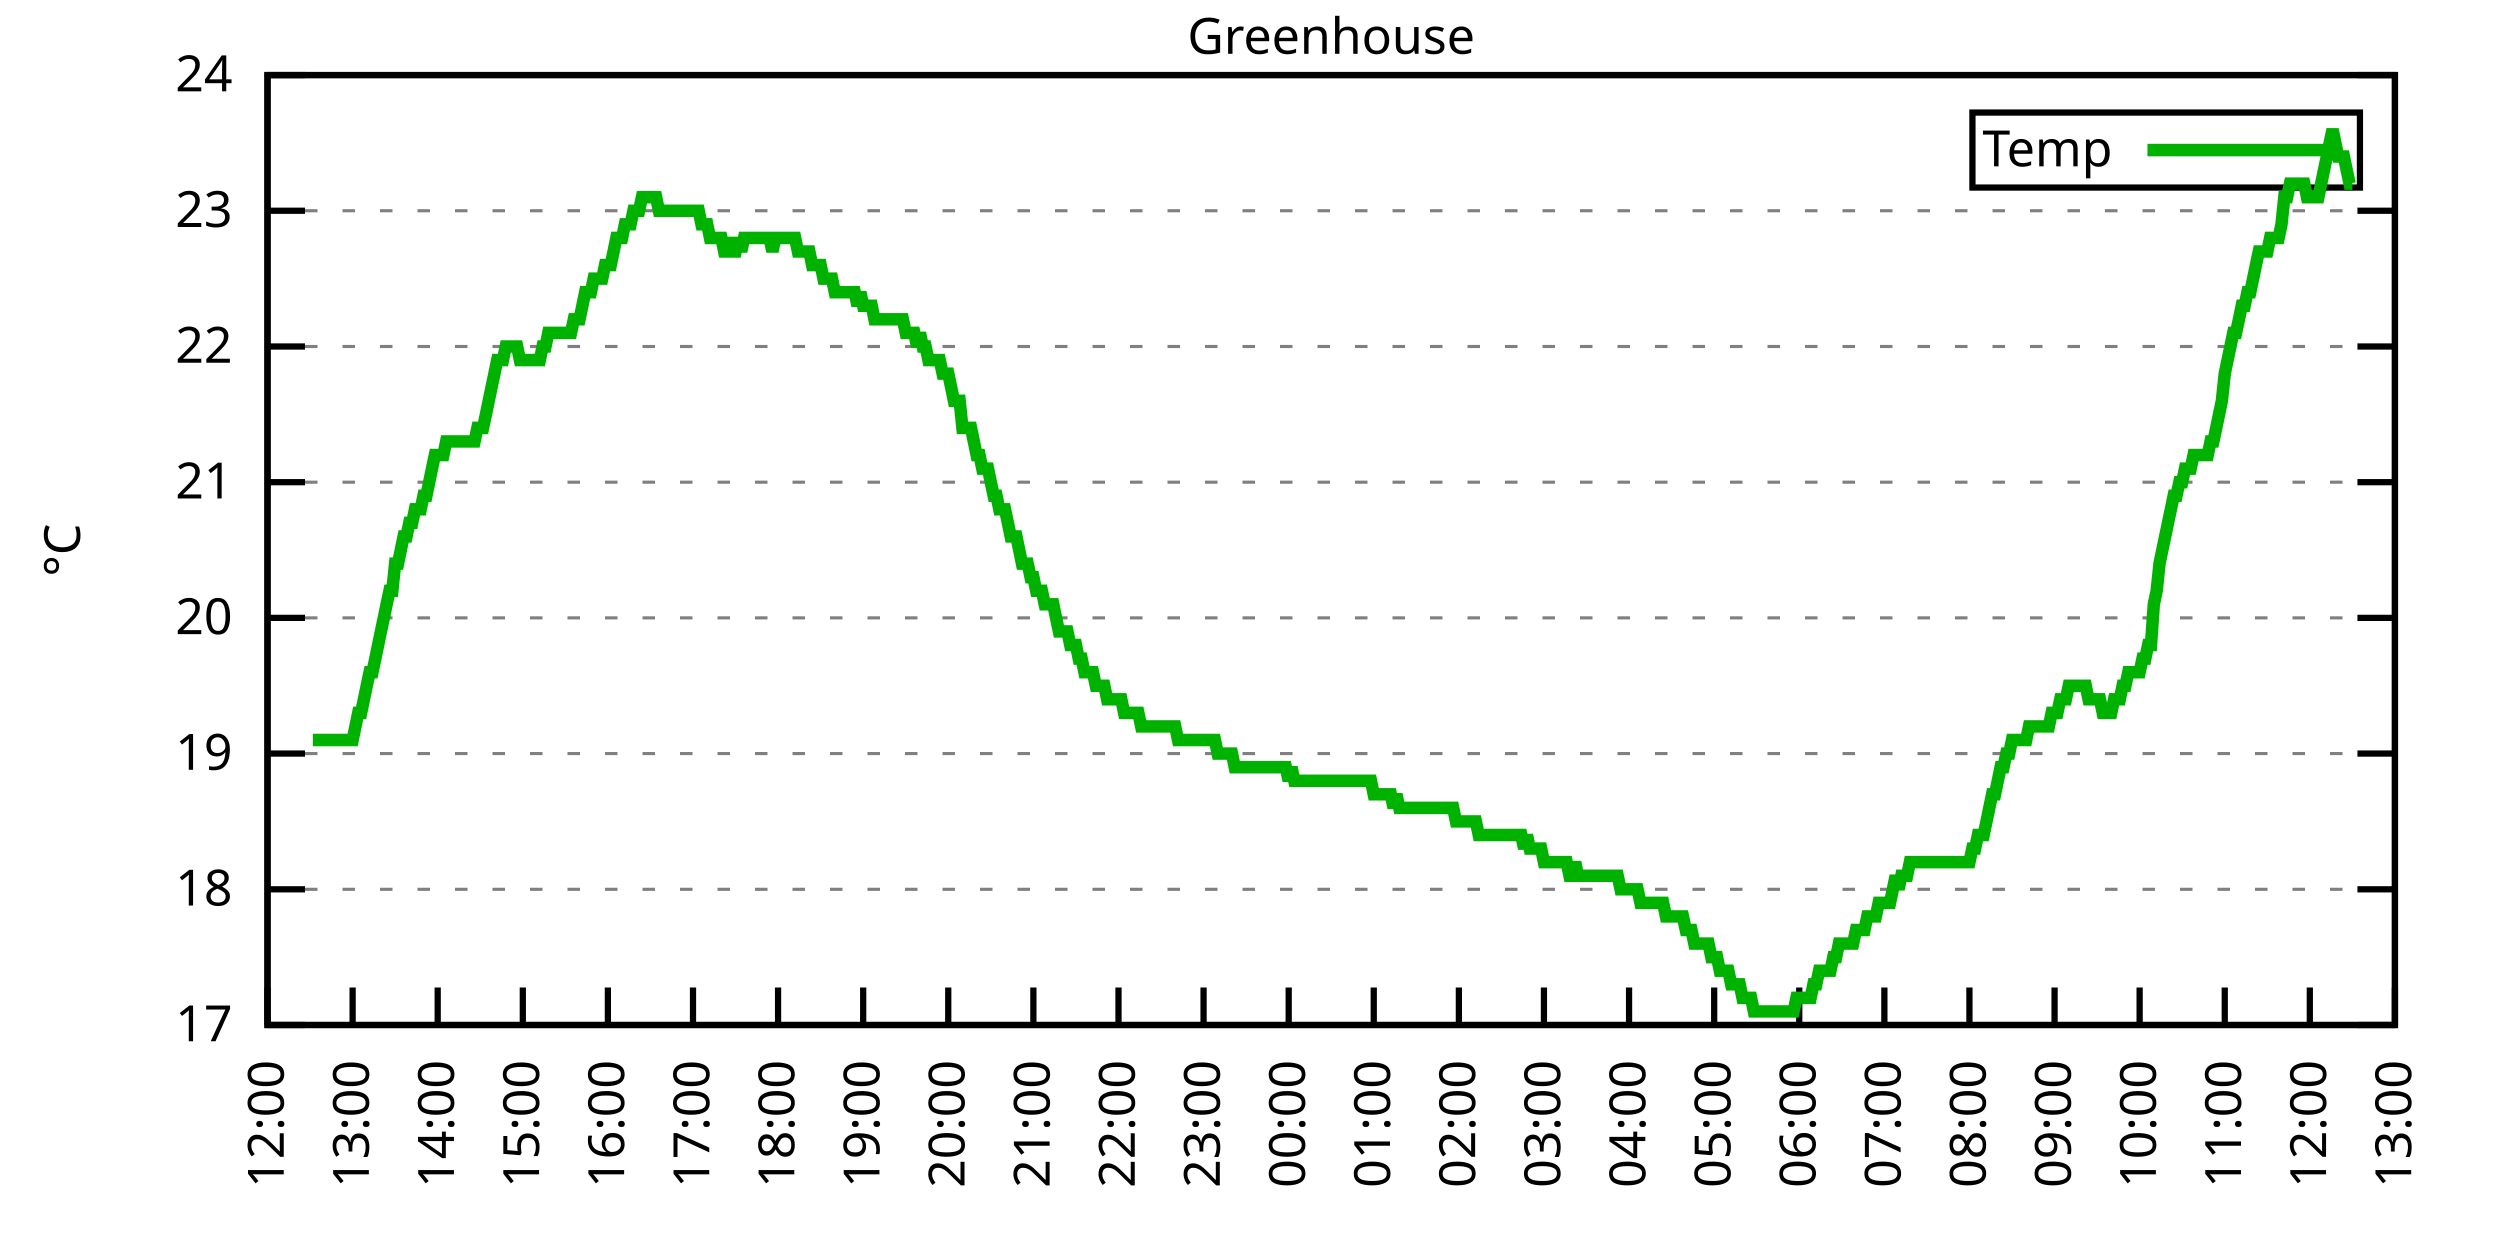
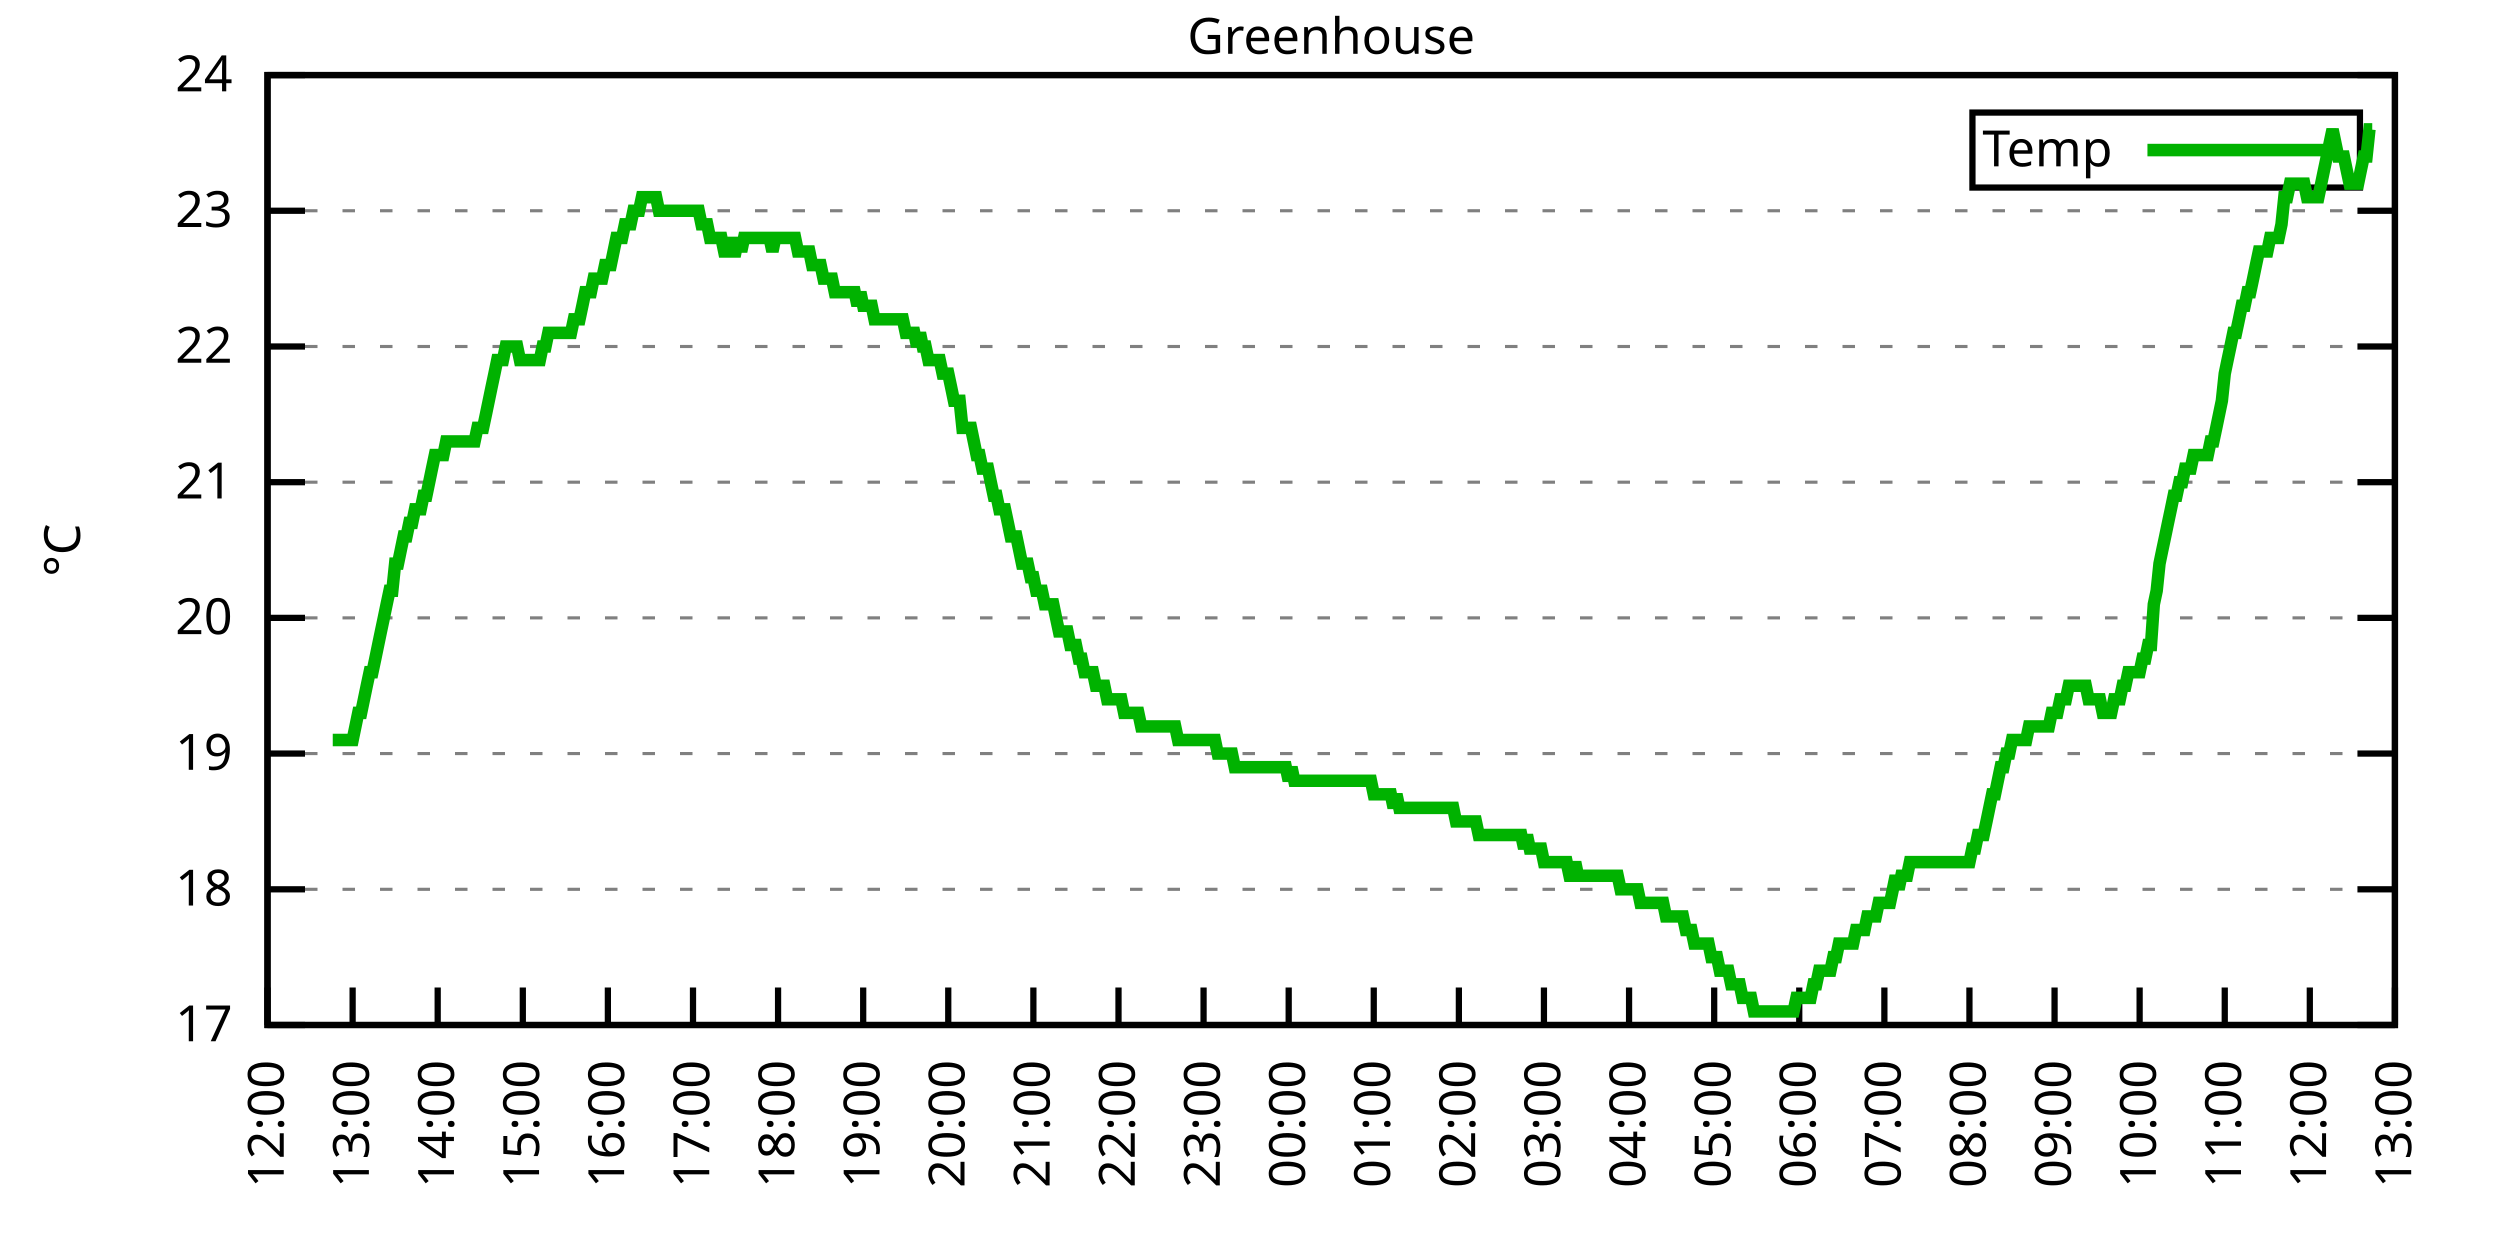
<svg xmlns="http://www.w3.org/2000/svg" xmlns:xlink="http://www.w3.org/1999/xlink" width="400" height="200" viewBox="0 0 400 200">
  <g id="gnuplot_canvas">
    <rect x="0" y="0" width="400" height="200" fill="none" />
    <defs>
      <circle id="gpDot" r="0.5" stroke-width="0.5" stroke="currentColor" />
      <path id="gpPt0" stroke-width="0.333" stroke="currentColor" d="M-1,0 h2 M0,-1 v2" />
      <path id="gpPt1" stroke-width="0.333" stroke="currentColor" d="M-1,-1 L1,1 M1,-1 L-1,1" />
      <path id="gpPt2" stroke-width="0.333" stroke="currentColor" d="M-1,0 L1,0 M0,-1 L0,1 M-1,-1 L1,1 M-1,1 L1,-1" />
      <rect id="gpPt3" stroke-width="0.333" stroke="currentColor" x="-1" y="-1" width="2" height="2" />
      <rect id="gpPt4" stroke-width="0.333" stroke="currentColor" fill="currentColor" x="-1" y="-1" width="2" height="2" />
      <circle id="gpPt5" stroke-width="0.333" stroke="currentColor" cx="0" cy="0" r="1" />
      <use xlink:href="#gpPt5" id="gpPt6" fill="currentColor" stroke="none" />
      <path id="gpPt7" stroke-width="0.333" stroke="currentColor" d="M0,-1.33 L-1.33,0.67 L1.33,0.67 z" />
      <use xlink:href="#gpPt7" id="gpPt8" fill="currentColor" stroke="none" />
      <use xlink:href="#gpPt7" id="gpPt9" stroke="currentColor" transform="rotate(180)" />
      <use xlink:href="#gpPt9" id="gpPt10" fill="currentColor" stroke="none" />
      <use xlink:href="#gpPt3" id="gpPt11" stroke="currentColor" transform="rotate(45)" />
      <use xlink:href="#gpPt11" id="gpPt12" fill="currentColor" stroke="none" />
      <path id="gpPt13" stroke-width="0.333" stroke="currentColor" d="M0,1.330 L1.265,0.411 L0.782,-1.067 L-0.782,-1.076 L-1.265,0.411 z" />
      <use xlink:href="#gpPt13" id="gpPt14" fill="currentColor" stroke="none" />
      <filter id="textbox" filterUnits="objectBoundingBox" x="0" y="0" height="1" width="1">
        <feFlood flood-color="white" flood-opacity="1" result="bgnd" />
        <feComposite in="SourceGraphic" in2="bgnd" operator="atop" />
      </filter>
      <filter id="greybox" filterUnits="objectBoundingBox" x="0" y="0" height="1" width="1">
        <feFlood flood-color="lightgrey" flood-opacity="1" result="grey" />
        <feComposite in="SourceGraphic" in2="grey" operator="atop" />
      </filter>
    </defs>
    <g fill="none" color="white" stroke="currentColor" stroke-width="1.00" stroke-linecap="butt" stroke-linejoin="miter">
</g>
    <g fill="none" color="black" stroke="currentColor" stroke-width="1.00" stroke-linecap="butt" stroke-linejoin="miter">
      <g stroke="none" shape-rendering="crispEdges">
        <polygon fill="rgb(255, 255, 255)" points="42.80,164.00 383.18,164.00 383.18,12.02 42.80,12.02 " />
      </g>
    </g>
    <g fill="none" color="black" stroke="currentColor" stroke-width="1.00" stroke-linecap="butt" stroke-linejoin="miter">
</g>
    <g fill="none" color="black" stroke="black" stroke-width="0.50" stroke-linecap="butt" stroke-linejoin="miter">
</g>
    <g fill="none" color="gray" stroke="currentColor" stroke-width="0.50" stroke-linecap="butt" stroke-linejoin="miter">
      <path stroke="gray" stroke-dasharray="2,4" class="gridline" d="M42.80,164.00 L383.19,164.00  " />
    </g>
    <g fill="none" color="gray" stroke="gray" stroke-width="1.00" stroke-linecap="butt" stroke-linejoin="miter">
</g>
    <g fill="none" color="black" stroke="currentColor" stroke-width="1.00" stroke-linecap="butt" stroke-linejoin="miter">
      <path stroke="black" d="M42.80,164.00 L48.80,164.00 M383.19,164.00 L377.19,164.00  " />
      <g transform="translate(37.20,166.60)" stroke="none" fill="black" font-family="Sans" font-size="8.00" text-anchor="end">
        <text>
          <tspan font-family="Sans"> 17</tspan>
        </text>
      </g>
    </g>
    <g fill="none" color="black" stroke="currentColor" stroke-width="1.00" stroke-linecap="butt" stroke-linejoin="miter">
</g>
    <g fill="none" color="black" stroke="black" stroke-width="0.50" stroke-linecap="butt" stroke-linejoin="miter">
</g>
    <g fill="none" color="gray" stroke="currentColor" stroke-width="0.50" stroke-linecap="butt" stroke-linejoin="miter">
      <path stroke="gray" stroke-dasharray="2,4" class="gridline" d="M42.80,142.29 L383.19,142.29  " />
    </g>
    <g fill="none" color="gray" stroke="gray" stroke-width="1.00" stroke-linecap="butt" stroke-linejoin="miter">
</g>
    <g fill="none" color="black" stroke="currentColor" stroke-width="1.00" stroke-linecap="butt" stroke-linejoin="miter">
      <path stroke="black" d="M42.80,142.29 L48.80,142.29 M383.19,142.29 L377.19,142.29  " />
      <g transform="translate(37.20,144.89)" stroke="none" fill="black" font-family="Sans" font-size="8.00" text-anchor="end">
        <text>
          <tspan font-family="Sans"> 18</tspan>
        </text>
      </g>
    </g>
    <g fill="none" color="black" stroke="currentColor" stroke-width="1.00" stroke-linecap="butt" stroke-linejoin="miter">
</g>
    <g fill="none" color="black" stroke="black" stroke-width="0.50" stroke-linecap="butt" stroke-linejoin="miter">
</g>
    <g fill="none" color="gray" stroke="currentColor" stroke-width="0.50" stroke-linecap="butt" stroke-linejoin="miter">
      <path stroke="gray" stroke-dasharray="2,4" class="gridline" d="M42.80,120.57 L383.19,120.57  " />
    </g>
    <g fill="none" color="gray" stroke="gray" stroke-width="1.00" stroke-linecap="butt" stroke-linejoin="miter">
</g>
    <g fill="none" color="black" stroke="currentColor" stroke-width="1.00" stroke-linecap="butt" stroke-linejoin="miter">
      <path stroke="black" d="M42.80,120.57 L48.80,120.57 M383.19,120.57 L377.19,120.57  " />
      <g transform="translate(37.20,123.17)" stroke="none" fill="black" font-family="Sans" font-size="8.00" text-anchor="end">
        <text>
          <tspan font-family="Sans"> 19</tspan>
        </text>
      </g>
    </g>
    <g fill="none" color="black" stroke="currentColor" stroke-width="1.00" stroke-linecap="butt" stroke-linejoin="miter">
</g>
    <g fill="none" color="black" stroke="black" stroke-width="0.50" stroke-linecap="butt" stroke-linejoin="miter">
</g>
    <g fill="none" color="gray" stroke="currentColor" stroke-width="0.50" stroke-linecap="butt" stroke-linejoin="miter">
      <path stroke="gray" stroke-dasharray="2,4" class="gridline" d="M42.80,98.86 L383.19,98.86  " />
    </g>
    <g fill="none" color="gray" stroke="gray" stroke-width="1.00" stroke-linecap="butt" stroke-linejoin="miter">
</g>
    <g fill="none" color="black" stroke="currentColor" stroke-width="1.00" stroke-linecap="butt" stroke-linejoin="miter">
      <path stroke="black" d="M42.80,98.86 L48.80,98.86 M383.19,98.86 L377.19,98.86  " />
      <g transform="translate(37.20,101.46)" stroke="none" fill="black" font-family="Sans" font-size="8.00" text-anchor="end">
        <text>
          <tspan font-family="Sans"> 20</tspan>
        </text>
      </g>
    </g>
    <g fill="none" color="black" stroke="currentColor" stroke-width="1.00" stroke-linecap="butt" stroke-linejoin="miter">
</g>
    <g fill="none" color="black" stroke="black" stroke-width="0.50" stroke-linecap="butt" stroke-linejoin="miter">
</g>
    <g fill="none" color="gray" stroke="currentColor" stroke-width="0.50" stroke-linecap="butt" stroke-linejoin="miter">
      <path stroke="gray" stroke-dasharray="2,4" class="gridline" d="M42.80,77.15 L383.19,77.15  " />
    </g>
    <g fill="none" color="gray" stroke="gray" stroke-width="1.00" stroke-linecap="butt" stroke-linejoin="miter">
</g>
    <g fill="none" color="black" stroke="currentColor" stroke-width="1.00" stroke-linecap="butt" stroke-linejoin="miter">
      <path stroke="black" d="M42.80,77.15 L48.80,77.15 M383.19,77.15 L377.19,77.15  " />
      <g transform="translate(37.20,79.75)" stroke="none" fill="black" font-family="Sans" font-size="8.00" text-anchor="end">
        <text>
          <tspan font-family="Sans"> 21</tspan>
        </text>
      </g>
    </g>
    <g fill="none" color="black" stroke="currentColor" stroke-width="1.00" stroke-linecap="butt" stroke-linejoin="miter">
</g>
    <g fill="none" color="black" stroke="black" stroke-width="0.50" stroke-linecap="butt" stroke-linejoin="miter">
</g>
    <g fill="none" color="gray" stroke="currentColor" stroke-width="0.50" stroke-linecap="butt" stroke-linejoin="miter">
      <path stroke="gray" stroke-dasharray="2,4" class="gridline" d="M42.80,55.44 L383.19,55.44  " />
    </g>
    <g fill="none" color="gray" stroke="gray" stroke-width="1.00" stroke-linecap="butt" stroke-linejoin="miter">
</g>
    <g fill="none" color="black" stroke="currentColor" stroke-width="1.00" stroke-linecap="butt" stroke-linejoin="miter">
      <path stroke="black" d="M42.80,55.44 L48.80,55.44 M383.19,55.44 L377.19,55.44  " />
      <g transform="translate(37.20,58.04)" stroke="none" fill="black" font-family="Sans" font-size="8.00" text-anchor="end">
        <text>
          <tspan font-family="Sans"> 22</tspan>
        </text>
      </g>
    </g>
    <g fill="none" color="black" stroke="currentColor" stroke-width="1.00" stroke-linecap="butt" stroke-linejoin="miter">
</g>
    <g fill="none" color="black" stroke="black" stroke-width="0.50" stroke-linecap="butt" stroke-linejoin="miter">
</g>
    <g fill="none" color="gray" stroke="currentColor" stroke-width="0.50" stroke-linecap="butt" stroke-linejoin="miter">
      <path stroke="gray" stroke-dasharray="2,4" class="gridline" d="M42.80,33.72 L383.19,33.72  " />
    </g>
    <g fill="none" color="gray" stroke="gray" stroke-width="1.00" stroke-linecap="butt" stroke-linejoin="miter">
</g>
    <g fill="none" color="black" stroke="currentColor" stroke-width="1.00" stroke-linecap="butt" stroke-linejoin="miter">
      <path stroke="black" d="M42.80,33.72 L48.80,33.72 M383.19,33.72 L377.19,33.72  " />
      <g transform="translate(37.20,36.32)" stroke="none" fill="black" font-family="Sans" font-size="8.00" text-anchor="end">
        <text>
          <tspan font-family="Sans"> 23</tspan>
        </text>
      </g>
    </g>
    <g fill="none" color="black" stroke="currentColor" stroke-width="1.00" stroke-linecap="butt" stroke-linejoin="miter">
</g>
    <g fill="none" color="black" stroke="black" stroke-width="0.50" stroke-linecap="butt" stroke-linejoin="miter">
</g>
    <g fill="none" color="gray" stroke="currentColor" stroke-width="0.50" stroke-linecap="butt" stroke-linejoin="miter">
      <path stroke="gray" stroke-dasharray="2,4" class="gridline" d="M42.80,12.01 L383.19,12.01  " />
    </g>
    <g fill="none" color="gray" stroke="gray" stroke-width="1.00" stroke-linecap="butt" stroke-linejoin="miter">
</g>
    <g fill="none" color="black" stroke="currentColor" stroke-width="1.00" stroke-linecap="butt" stroke-linejoin="miter">
      <path stroke="black" d="M42.80,12.01 L48.80,12.01 M383.19,12.01 L377.19,12.01  " />
      <g transform="translate(37.20,14.61)" stroke="none" fill="black" font-family="Sans" font-size="8.00" text-anchor="end">
        <text>
          <tspan font-family="Sans"> 24</tspan>
        </text>
      </g>
    </g>
    <g fill="none" color="black" stroke="currentColor" stroke-width="1.00" stroke-linecap="butt" stroke-linejoin="miter">
      <path stroke="black" d="M42.80,164.00 L42.80,158.00  " />
      <g transform="translate(45.40,169.60) rotate(270.00)" stroke="none" fill="black" font-family="Sans" font-size="8.00" text-anchor="end">
        <text>
          <tspan font-family="Sans">12:00</tspan>
        </text>
      </g>
    </g>
    <g fill="none" color="black" stroke="currentColor" stroke-width="1.00" stroke-linecap="butt" stroke-linejoin="miter">
      <path stroke="black" d="M56.42,164.00 L56.42,158.00  " />
      <g transform="translate(59.02,169.60) rotate(270.00)" stroke="none" fill="black" font-family="Sans" font-size="8.00" text-anchor="end">
        <text>
          <tspan font-family="Sans">13:00</tspan>
        </text>
      </g>
    </g>
    <g fill="none" color="black" stroke="currentColor" stroke-width="1.00" stroke-linecap="butt" stroke-linejoin="miter">
      <path stroke="black" d="M70.03,164.00 L70.03,158.00  " />
      <g transform="translate(72.63,169.60) rotate(270.00)" stroke="none" fill="black" font-family="Sans" font-size="8.00" text-anchor="end">
        <text>
          <tspan font-family="Sans">14:00</tspan>
        </text>
      </g>
    </g>
    <g fill="none" color="black" stroke="currentColor" stroke-width="1.00" stroke-linecap="butt" stroke-linejoin="miter">
      <path stroke="black" d="M83.65,164.00 L83.65,158.00  " />
      <g transform="translate(86.25,169.60) rotate(270.00)" stroke="none" fill="black" font-family="Sans" font-size="8.00" text-anchor="end">
        <text>
          <tspan font-family="Sans">15:00</tspan>
        </text>
      </g>
    </g>
    <g fill="none" color="black" stroke="currentColor" stroke-width="1.00" stroke-linecap="butt" stroke-linejoin="miter">
      <path stroke="black" d="M97.26,164.00 L97.26,158.00  " />
      <g transform="translate(99.86,169.60) rotate(270.00)" stroke="none" fill="black" font-family="Sans" font-size="8.00" text-anchor="end">
        <text>
          <tspan font-family="Sans">16:00</tspan>
        </text>
      </g>
    </g>
    <g fill="none" color="black" stroke="currentColor" stroke-width="1.00" stroke-linecap="butt" stroke-linejoin="miter">
      <path stroke="black" d="M110.88,164.00 L110.88,158.00  " />
      <g transform="translate(113.48,169.60) rotate(270.00)" stroke="none" fill="black" font-family="Sans" font-size="8.00" text-anchor="end">
        <text>
          <tspan font-family="Sans">17:00</tspan>
        </text>
      </g>
    </g>
    <g fill="none" color="black" stroke="currentColor" stroke-width="1.00" stroke-linecap="butt" stroke-linejoin="miter">
      <path stroke="black" d="M124.49,164.00 L124.49,158.00  " />
      <g transform="translate(127.09,169.60) rotate(270.00)" stroke="none" fill="black" font-family="Sans" font-size="8.00" text-anchor="end">
        <text>
          <tspan font-family="Sans">18:00</tspan>
        </text>
      </g>
    </g>
    <g fill="none" color="black" stroke="currentColor" stroke-width="1.00" stroke-linecap="butt" stroke-linejoin="miter">
      <path stroke="black" d="M138.11,164.00 L138.11,158.00  " />
      <g transform="translate(140.71,169.60) rotate(270.00)" stroke="none" fill="black" font-family="Sans" font-size="8.00" text-anchor="end">
        <text>
          <tspan font-family="Sans">19:00</tspan>
        </text>
      </g>
    </g>
    <g fill="none" color="black" stroke="currentColor" stroke-width="1.00" stroke-linecap="butt" stroke-linejoin="miter">
      <path stroke="black" d="M151.72,164.00 L151.72,158.00  " />
      <g transform="translate(154.32,169.60) rotate(270.00)" stroke="none" fill="black" font-family="Sans" font-size="8.00" text-anchor="end">
        <text>
          <tspan font-family="Sans">20:00</tspan>
        </text>
      </g>
    </g>
    <g fill="none" color="black" stroke="currentColor" stroke-width="1.00" stroke-linecap="butt" stroke-linejoin="miter">
      <path stroke="black" d="M165.34,164.00 L165.34,158.00  " />
      <g transform="translate(167.94,169.60) rotate(270.00)" stroke="none" fill="black" font-family="Sans" font-size="8.00" text-anchor="end">
        <text>
          <tspan font-family="Sans">21:00</tspan>
        </text>
      </g>
    </g>
    <g fill="none" color="black" stroke="currentColor" stroke-width="1.00" stroke-linecap="butt" stroke-linejoin="miter">
      <path stroke="black" d="M178.96,164.00 L178.96,158.00  " />
      <g transform="translate(181.56,169.60) rotate(270.00)" stroke="none" fill="black" font-family="Sans" font-size="8.00" text-anchor="end">
        <text>
          <tspan font-family="Sans">22:00</tspan>
        </text>
      </g>
    </g>
    <g fill="none" color="black" stroke="currentColor" stroke-width="1.00" stroke-linecap="butt" stroke-linejoin="miter">
      <path stroke="black" d="M192.57,164.00 L192.57,158.00  " />
      <g transform="translate(195.17,169.60) rotate(270.00)" stroke="none" fill="black" font-family="Sans" font-size="8.00" text-anchor="end">
        <text>
          <tspan font-family="Sans">23:00</tspan>
        </text>
      </g>
    </g>
    <g fill="none" color="black" stroke="currentColor" stroke-width="1.00" stroke-linecap="butt" stroke-linejoin="miter">
      <path stroke="black" d="M206.19,164.00 L206.19,158.00  " />
      <g transform="translate(208.79,169.60) rotate(270.00)" stroke="none" fill="black" font-family="Sans" font-size="8.00" text-anchor="end">
        <text>
          <tspan font-family="Sans">00:00</tspan>
        </text>
      </g>
    </g>
    <g fill="none" color="black" stroke="currentColor" stroke-width="1.00" stroke-linecap="butt" stroke-linejoin="miter">
      <path stroke="black" d="M219.80,164.00 L219.80,158.00  " />
      <g transform="translate(222.40,169.60) rotate(270.00)" stroke="none" fill="black" font-family="Sans" font-size="8.00" text-anchor="end">
        <text>
          <tspan font-family="Sans">01:00</tspan>
        </text>
      </g>
    </g>
    <g fill="none" color="black" stroke="currentColor" stroke-width="1.00" stroke-linecap="butt" stroke-linejoin="miter">
      <path stroke="black" d="M233.42,164.00 L233.42,158.00  " />
      <g transform="translate(236.02,169.60) rotate(270.00)" stroke="none" fill="black" font-family="Sans" font-size="8.00" text-anchor="end">
        <text>
          <tspan font-family="Sans">02:00</tspan>
        </text>
      </g>
    </g>
    <g fill="none" color="black" stroke="currentColor" stroke-width="1.00" stroke-linecap="butt" stroke-linejoin="miter">
      <path stroke="black" d="M247.03,164.00 L247.03,158.00  " />
      <g transform="translate(249.63,169.60) rotate(270.00)" stroke="none" fill="black" font-family="Sans" font-size="8.00" text-anchor="end">
        <text>
          <tspan font-family="Sans">03:00</tspan>
        </text>
      </g>
    </g>
    <g fill="none" color="black" stroke="currentColor" stroke-width="1.00" stroke-linecap="butt" stroke-linejoin="miter">
      <path stroke="black" d="M260.65,164.00 L260.65,158.00  " />
      <g transform="translate(263.25,169.60) rotate(270.00)" stroke="none" fill="black" font-family="Sans" font-size="8.00" text-anchor="end">
        <text>
          <tspan font-family="Sans">04:00</tspan>
        </text>
      </g>
    </g>
    <g fill="none" color="black" stroke="currentColor" stroke-width="1.00" stroke-linecap="butt" stroke-linejoin="miter">
      <path stroke="black" d="M274.27,164.00 L274.27,158.00  " />
      <g transform="translate(276.87,169.60) rotate(270.00)" stroke="none" fill="black" font-family="Sans" font-size="8.00" text-anchor="end">
        <text>
          <tspan font-family="Sans">05:00</tspan>
        </text>
      </g>
    </g>
    <g fill="none" color="black" stroke="currentColor" stroke-width="1.00" stroke-linecap="butt" stroke-linejoin="miter">
      <path stroke="black" d="M287.88,164.00 L287.88,158.00  " />
      <g transform="translate(290.48,169.60) rotate(270.00)" stroke="none" fill="black" font-family="Sans" font-size="8.00" text-anchor="end">
        <text>
          <tspan font-family="Sans">06:00</tspan>
        </text>
      </g>
    </g>
    <g fill="none" color="black" stroke="currentColor" stroke-width="1.00" stroke-linecap="butt" stroke-linejoin="miter">
      <path stroke="black" d="M301.50,164.00 L301.50,158.00  " />
      <g transform="translate(304.10,169.60) rotate(270.00)" stroke="none" fill="black" font-family="Sans" font-size="8.00" text-anchor="end">
        <text>
          <tspan font-family="Sans">07:00</tspan>
        </text>
      </g>
    </g>
    <g fill="none" color="black" stroke="currentColor" stroke-width="1.00" stroke-linecap="butt" stroke-linejoin="miter">
      <path stroke="black" d="M315.11,164.00 L315.11,158.00  " />
      <g transform="translate(317.71,169.60) rotate(270.00)" stroke="none" fill="black" font-family="Sans" font-size="8.00" text-anchor="end">
        <text>
          <tspan font-family="Sans">08:00</tspan>
        </text>
      </g>
    </g>
    <g fill="none" color="black" stroke="currentColor" stroke-width="1.00" stroke-linecap="butt" stroke-linejoin="miter">
      <path stroke="black" d="M328.73,164.00 L328.73,158.00  " />
      <g transform="translate(331.33,169.60) rotate(270.00)" stroke="none" fill="black" font-family="Sans" font-size="8.00" text-anchor="end">
        <text>
          <tspan font-family="Sans">09:00</tspan>
        </text>
      </g>
    </g>
    <g fill="none" color="black" stroke="currentColor" stroke-width="1.00" stroke-linecap="butt" stroke-linejoin="miter">
      <path stroke="black" d="M342.34,164.00 L342.34,158.00  " />
      <g transform="translate(344.94,169.60) rotate(270.00)" stroke="none" fill="black" font-family="Sans" font-size="8.00" text-anchor="end">
        <text>
          <tspan font-family="Sans">10:00</tspan>
        </text>
      </g>
    </g>
    <g fill="none" color="black" stroke="currentColor" stroke-width="1.00" stroke-linecap="butt" stroke-linejoin="miter">
      <path stroke="black" d="M355.96,164.00 L355.96,158.00  " />
      <g transform="translate(358.56,169.60) rotate(270.00)" stroke="none" fill="black" font-family="Sans" font-size="8.00" text-anchor="end">
        <text>
          <tspan font-family="Sans">11:00</tspan>
        </text>
      </g>
    </g>
    <g fill="none" color="black" stroke="currentColor" stroke-width="1.00" stroke-linecap="butt" stroke-linejoin="miter">
      <path stroke="black" d="M369.57,164.00 L369.57,158.00  " />
      <g transform="translate(372.17,169.60) rotate(270.00)" stroke="none" fill="black" font-family="Sans" font-size="8.00" text-anchor="end">
        <text>
          <tspan font-family="Sans">12:00</tspan>
        </text>
      </g>
    </g>
    <g fill="none" color="black" stroke="currentColor" stroke-width="1.00" stroke-linecap="butt" stroke-linejoin="miter">
      <path stroke="black" d="M383.19,164.00 L383.19,158.00  " />
      <g transform="translate(385.79,169.60) rotate(270.00)" stroke="none" fill="black" font-family="Sans" font-size="8.00" text-anchor="end">
        <text>
          <tspan font-family="Sans">13:00</tspan>
        </text>
      </g>
    </g>
    <g fill="none" color="black" stroke="currentColor" stroke-width="1.00" stroke-linecap="butt" stroke-linejoin="miter">
</g>
    <g fill="none" color="black" stroke="currentColor" stroke-width="1.00" stroke-linecap="butt" stroke-linejoin="miter">
      <path stroke="black" d="M42.80,12.01 L42.80,164.00 L383.19,164.00 L383.19,12.01 L42.80,12.01 Z  " />
    </g>
    <g fill="none" color="black" stroke="currentColor" stroke-width="1.00" stroke-linecap="butt" stroke-linejoin="miter">
</g>
    <g fill="none" color="black" stroke="currentColor" stroke-width="1.00" stroke-linecap="butt" stroke-linejoin="miter">
      <path stroke="black" d="M315.59,30.01 L315.59,18.01 L377.59,18.01 L377.59,30.01 L315.59,30.01 Z  " />
    </g>
    <g id="Greenhouse_plot_1">
      <g fill="none" color="white" stroke="black" stroke-width="2.00" stroke-linecap="butt" stroke-linejoin="miter">
</g>
      <g fill="none" color="black" stroke="currentColor" stroke-width="2.00" stroke-linecap="butt" stroke-linejoin="miter">
        <g transform="translate(337.99,26.61)" stroke="none" fill="black" font-family="Sans" font-size="8.00" text-anchor="end">
          <text>
            <tspan font-family="Sans">Temp</tspan>
          </text>
        </g>
      </g>
      <g fill="none" color="black" stroke="currentColor" stroke-width="2.00" stroke-linecap="butt" stroke-linejoin="miter">
-         <path stroke="rgb(  0, 178,   0)" d="M343.59,24.01 L371.99,24.01 M50.06,118.40 L50.52,118.40 L50.97,118.40 L51.42,118.40 L51.88,118.40 L52.33,118.40   L52.78,118.40 L53.24,118.40 L53.69,118.40 L54.15,118.40 L54.60,118.40 L55.05,118.40 L55.51,118.40 L55.96,118.40   L56.42,118.40 L56.87,116.23 L57.32,114.06 L57.78,114.06 L58.23,111.89 L58.68,109.72 L59.14,107.55 L59.59,107.55   L60.05,105.38 L60.50,103.20 L60.95,101.03 L61.41,98.86 L61.86,96.69 L62.32,94.52 L62.77,94.52 L63.22,90.18   L63.68,90.18 L64.13,88.00 L64.58,85.83 L65.04,85.83 L65.49,83.66 L65.95,83.66 L66.40,81.49 L66.85,81.49   L67.31,81.49 L67.76,79.32 L68.22,79.32 L68.67,77.15 L69.12,74.98 L69.58,72.81 L70.03,72.81 L70.49,72.81   L70.94,72.81 L71.39,70.63 L71.85,70.63 L72.30,70.63 L72.75,70.63 L73.21,70.63 L73.66,70.63 L74.12,70.63   L74.57,70.63 L75.02,70.63 L75.48,70.63 L75.93,70.63 L76.39,68.46 L76.84,68.46 L77.29,68.46 L77.75,66.29   L78.20,64.12 L78.65,61.95 L79.11,59.78 L79.56,57.61 L80.02,57.61 L80.47,57.61 L80.92,55.44 L81.38,55.44   L81.83,55.44 L82.29,55.44 L82.74,55.44 L83.19,57.61 L83.65,57.61 L84.10,57.61 L84.55,57.61 L85.01,57.61   L85.46,57.61 L85.92,57.61 L86.37,57.61 L86.82,55.44 L87.28,55.44 L87.73,53.26 L88.19,53.26 L88.64,53.26   L89.09,53.26 L89.55,53.26 L90.00,53.26 L90.45,53.26 L90.91,53.26 L91.36,53.26 L91.82,51.09 L92.27,51.09   L92.72,51.09 L93.18,48.92 L93.63,46.75 L94.09,46.75 L94.54,46.75 L94.99,44.58 L95.45,44.58 L95.90,44.58   L96.35,44.58 L96.81,42.41 L97.26,42.41 L97.72,42.41 L98.17,40.24 L98.62,38.07 L99.08,38.07 L99.53,38.07   L99.99,35.89 L100.44,35.89 L100.89,35.89 L101.35,33.72 L101.80,33.72 L102.25,33.72 L102.71,31.55 L103.16,31.55   L103.62,31.55 L104.07,31.55 L104.52,31.55 L104.98,31.55 L105.43,33.72 L105.89,33.72 L106.34,33.72 L106.79,33.72   L107.25,33.72 L107.70,33.72 L108.15,33.72 L108.61,33.72 L109.06,33.72 L109.52,33.72 L109.97,33.72 L110.42,33.72   L110.88,33.72 L111.33,33.72 L111.79,33.72 L112.24,35.89 L112.69,35.89 L113.15,35.89 L113.60,38.07 L114.05,38.07   L114.51,38.07 L114.96,38.07 L115.42,38.07 L115.87,40.24 L116.32,40.24 L116.78,38.07 L117.23,40.24 L117.69,40.24   L118.14,38.07 L118.59,40.24 L119.05,38.07 L119.50,38.07 L119.96,38.07 L120.41,38.07 L120.86,38.07 L121.32,38.07   L121.77,38.07 L122.22,38.07 L122.68,38.07 L123.13,38.07 L123.59,40.24 L124.04,38.07 L124.49,38.07 L124.95,38.07   L125.40,38.07 L125.86,38.07 L126.31,38.07 L126.76,38.07 L127.22,38.07 L127.67,40.24 L128.12,40.24 L128.58,40.24   L129.03,40.24 L129.49,40.24 L129.94,42.41 L130.39,42.41 L130.85,42.41 L131.30,42.41 L131.76,44.58 L132.21,44.58   L132.66,44.58 L133.12,44.58 L133.57,46.75 L134.02,46.75 L134.48,46.75 L134.93,46.75 L135.39,46.75 L135.84,46.75   L136.29,46.75 L136.75,46.75 L137.20,48.92 L137.66,46.75 L138.11,48.92 L138.56,48.92 L139.02,48.92 L139.47,48.92   L139.92,51.09 L140.38,51.09 L140.83,51.09 L141.29,51.09 L141.74,51.09 L142.19,51.09 L142.65,51.09 L143.10,51.09   L143.56,51.09 L144.01,51.09 L144.46,51.09 L144.92,53.26 L145.37,53.26 L145.82,53.26 L146.28,53.26 L146.73,55.44   L147.19,53.26 L147.64,55.44 L148.09,55.44 L148.55,57.61 L149.00,57.61 L149.46,57.61 L149.91,57.61 L150.36,57.61   L150.82,59.78 L151.27,59.78 L151.72,59.78 L152.18,61.95 L152.63,64.12 L153.09,64.12 L153.54,64.12 L153.99,68.46   L154.45,68.46 L154.90,68.46 L155.36,68.46 L155.81,70.63 L156.26,72.81 L156.72,72.81 L157.17,74.98 L157.62,74.98   L158.08,74.98 L158.53,77.15 L158.99,79.32 L159.44,79.32 L159.89,81.49 L160.35,81.49 L160.80,81.49 L161.26,83.66   L161.71,85.83 L162.16,85.83 L162.62,85.83 L163.07,88.00 L163.52,90.18 L163.98,90.18 L164.43,90.18 L164.89,92.35   L165.34,92.35 L165.79,94.52 L166.25,94.52 L166.70,94.52 L167.16,96.69 L167.61,96.69 L168.06,96.69 L168.52,96.69   L168.97,98.86 L169.43,101.03 L169.88,101.03 L170.33,101.03 L170.79,101.03 L171.24,103.20 L171.69,103.20 L172.15,103.20   L172.60,105.38 L173.06,105.38 L173.51,107.55 L173.96,107.55 L174.42,107.55 L174.87,107.55 L175.33,109.72 L175.78,109.72   L176.23,109.72 L176.69,109.72 L177.14,111.89 L177.59,111.89 L178.05,111.89 L178.50,111.89 L178.96,111.89 L179.41,111.89   L179.86,114.06 L180.32,114.06 L180.77,114.06 L181.23,114.06 L181.68,114.06 L182.13,114.06 L182.59,116.23 L183.04,116.23   L183.49,116.23 L183.95,116.23 L184.40,116.23 L184.86,116.23 L185.31,116.23 L185.76,116.23 L186.22,116.23 L186.67,116.23   L187.13,116.23 L187.58,116.23 L188.03,116.23 L188.49,118.40 L188.94,118.40 L189.39,118.40 L189.85,118.40 L190.30,118.40   L190.76,118.40 L191.21,118.40 L191.66,118.40 L192.12,118.40 L192.57,118.40 L193.03,118.40 L193.48,118.40 L193.93,118.40   L194.39,118.40 L194.84,120.57 L195.29,120.57 L195.75,120.57 L196.20,120.57 L196.66,120.57 L197.11,120.57 L197.56,122.75   L198.02,122.75 L198.47,122.75 L198.93,122.75 L199.38,122.75 L199.83,122.75 L200.29,122.75 L200.74,122.75 L201.19,122.75   L201.65,122.75 L202.10,122.75 L202.56,122.75 L203.01,122.75 L203.46,122.75 L203.92,122.75 L204.37,122.75 L204.83,122.75   L205.28,122.75 L205.73,122.75 L206.19,124.92 L206.64,122.75 L207.09,124.92 L207.55,124.92 L208.00,124.92 L208.46,124.92   L208.91,124.92 L209.36,124.92 L209.82,124.92 L210.27,124.92 L210.73,124.92 L211.18,124.92 L211.63,124.92 L212.09,124.92   L212.54,124.92 L213.00,124.92 L213.45,124.92 L213.90,124.92 L214.36,124.92 L214.81,124.92 L215.26,124.92 L215.72,124.92   L216.17,124.92 L216.63,124.92 L217.08,124.92 L217.53,124.92 L217.99,124.92 L218.44,124.92 L218.90,124.92 L219.35,124.92   L219.80,127.09 L220.26,127.09 L220.71,127.09 L221.16,127.09 L221.62,127.09 L222.07,127.09 L222.53,127.09 L222.98,129.26   L223.43,127.09 L223.89,129.26 L224.34,129.26 L224.80,129.26 L225.25,129.26 L225.70,129.26 L226.16,129.26 L226.61,129.26   L227.06,129.26 L227.52,129.26 L227.97,129.26 L228.43,129.26 L228.88,129.26 L229.33,129.26 L229.79,129.26 L230.24,129.26   L230.70,129.26 L231.15,129.26 L231.60,129.26 L232.06,129.26 L232.51,129.26 L232.96,131.43 L233.42,131.43 L233.87,131.43   L234.33,131.43 L234.78,131.43 L235.23,131.43 L235.69,131.43 L236.14,131.43 L236.60,133.60 L237.05,133.60 L237.50,133.60   L237.96,133.60 L238.41,133.60 L238.86,133.60 L239.32,133.60 L239.77,133.60 L240.23,133.60 L240.68,133.60 L241.13,133.60   L241.59,133.60 L242.04,133.60 L242.50,133.60 L242.95,133.60 L243.40,133.60 L243.86,135.77 L244.31,133.60 L244.76,135.77   L245.22,135.77 L245.67,135.77 L246.13,135.77 L246.58,135.77 L247.03,137.94 L247.49,137.94 L247.94,137.94 L248.40,137.94   L248.85,137.94 L249.30,137.94 L249.76,137.94 L250.21,137.94 L250.66,137.94 L251.12,140.12 L251.57,140.12 L252.03,137.94   L252.48,140.12 L252.93,140.12 L253.39,140.12 L253.84,140.12 L254.30,140.12 L254.75,140.12 L255.20,140.12 L255.66,140.12   L256.11,140.12 L256.56,140.12 L257.02,140.12 L257.47,140.12 L257.93,140.12 L258.38,140.12 L258.83,140.12 L259.29,142.29   L259.74,142.29 L260.20,142.29 L260.65,142.29 L261.10,142.29 L261.56,142.29 L262.01,142.29 L262.47,144.46 L262.92,144.46   L263.37,144.46 L263.83,144.46 L264.28,144.46 L264.73,144.46 L265.19,144.46 L265.64,144.46 L266.10,144.46 L266.55,146.63   L267.00,146.63 L267.46,146.63 L267.91,146.63 L268.37,146.63 L268.82,146.63 L269.27,146.63 L269.73,148.80 L270.18,148.80   L270.63,148.80 L271.09,150.97 L271.54,150.97 L272.00,150.97 L272.45,150.97 L272.90,150.97 L273.36,150.97 L273.81,153.14   L274.27,153.14 L274.72,153.14 L275.17,155.31 L275.63,155.31 L276.08,155.31 L276.53,155.31 L276.99,157.49 L277.44,157.49   L277.90,157.49 L278.35,157.49 L278.80,159.66 L279.26,159.66 L279.71,159.66 L280.17,159.66 L280.62,161.83 L281.07,161.83   L281.53,161.83 L281.98,161.83 L282.43,161.83 L282.89,161.83 L283.34,161.83 L283.80,161.83 L284.25,161.83 L284.70,161.83   L285.16,161.83 L285.61,161.83 L286.07,161.83 L286.52,161.83 L286.97,161.83 L287.43,159.66 L287.88,159.66 L288.33,159.66   L288.79,159.66 L289.24,159.66 L289.70,159.66 L290.15,157.49 L290.60,157.49 L291.06,155.31 L291.51,155.31 L291.97,155.31   L292.42,155.31 L292.87,155.31 L293.33,153.14 L293.78,153.14 L294.23,150.97 L294.69,150.97 L295.14,150.97 L295.60,150.97   L296.05,150.97 L296.50,150.97 L296.96,148.80 L297.41,148.80 L297.87,148.80 L298.32,148.80 L298.77,146.63 L299.23,146.63   L299.68,146.63 L300.13,146.63 L300.59,144.46 L301.04,144.46 L301.50,144.46 L301.95,144.46 L302.40,144.46 L302.86,142.29   L303.31,140.12 L303.77,142.29 L304.22,140.12 L304.67,140.12 L305.13,140.12 L305.58,137.94 L306.03,137.94 L306.49,137.94   L306.94,137.94 L307.40,137.94 L307.85,137.94 L308.30,137.94 L308.76,137.94 L309.21,137.94 L309.67,137.94 L310.12,137.94   L310.57,137.94 L311.03,137.94 L311.48,137.94 L311.94,137.94 L312.39,137.94 L312.84,137.94 L313.30,137.94 L313.75,137.94   L314.20,137.94 L314.66,137.94 L315.11,137.94 L315.57,135.77 L316.02,135.77 L316.47,133.60 L316.93,133.60 L317.38,133.60   L317.84,131.43 L318.29,129.26 L318.74,127.09 L319.20,127.09 L319.65,124.92 L320.10,122.75 L320.56,122.75 L321.01,120.57   L321.47,120.57 L321.92,118.40 L322.37,118.40 L322.83,118.40 L323.28,118.40 L323.74,118.40 L324.19,118.40 L324.64,116.23   L325.10,116.23 L325.55,116.23 L326.00,116.23 L326.46,116.23 L326.91,116.23 L327.37,116.23 L327.82,116.23 L328.27,114.06   L328.73,114.06 L329.18,114.06 L329.64,111.89 L330.09,111.89 L330.54,111.89 L331.00,109.72 L331.45,109.72 L331.90,109.72   L332.36,109.72 L332.81,109.72 L333.27,109.72 L333.72,109.72 L334.17,111.89 L334.63,111.89 L335.08,111.89 L335.54,111.89   L335.99,111.89 L336.44,114.06 L336.90,114.06 L337.35,114.06 L337.80,114.06 L338.26,111.89 L338.71,111.89 L339.17,111.89   L339.62,109.72 L340.07,109.72 L340.53,107.55 L340.98,107.55 L341.44,107.55 L341.89,107.55 L342.34,107.55 L342.80,105.38   L343.25,105.38 L343.70,103.20 L344.16,103.20 L344.61,96.69 L345.07,94.52 L345.52,90.18 L345.97,88.00 L346.43,85.83   L346.88,83.66 L347.34,81.49 L347.79,79.32 L348.24,79.32 L348.70,77.15 L349.15,77.15 L349.60,74.98 L350.06,74.98   L350.51,74.98 L350.97,72.81 L351.42,72.81 L351.87,72.81 L352.33,72.81 L352.78,72.81 L353.24,72.81 L353.69,70.63   L354.14,70.63 L354.60,68.46 L355.05,66.29 L355.50,64.12 L355.96,59.78 L356.41,57.61 L356.87,55.44 L357.32,53.26   L357.77,53.26 L358.23,51.09 L358.68,48.92 L359.14,48.92 L359.59,46.75 L360.04,46.75 L360.50,44.58 L360.95,42.41   L361.41,40.24 L361.86,40.24 L362.31,40.24 L362.77,40.24 L363.22,38.07 L363.67,38.07 L364.13,38.07 L364.58,38.07   L365.04,35.89 L365.49,31.55 L365.94,31.55 L366.40,29.38 L366.85,29.38 L367.31,29.38 L367.76,29.38 L368.21,29.38   L368.67,29.38 L369.12,31.55 L369.57,31.55 L370.03,31.55 L370.48,31.55 L370.94,31.55 L371.39,29.38 L371.84,27.21   L372.30,25.04 L372.75,22.87 L373.21,20.70 L373.66,22.87 L374.11,25.04 L374.57,25.04 L375.02,25.04 L375.47,27.21   L375.93,29.38 L376.38,29.38  " />
+         <path stroke="rgb(  0, 178,   0)" d="M343.59,24.01 L371.99,24.01 M53.24,118.40 L53.69,118.40 L54.15,118.40 L54.60,118.40 L55.05,118.40 L55.51,118.40   L55.96,118.40 L56.42,118.40 L56.87,116.23 L57.32,114.06 L57.78,114.06 L58.23,111.89 L58.68,109.72 L59.14,107.55   L59.59,107.55 L60.05,105.38 L60.50,103.20 L60.95,101.03 L61.41,98.86 L61.86,96.69 L62.32,94.52 L62.77,94.52   L63.22,90.18 L63.68,90.18 L64.13,88.00 L64.58,85.83 L65.04,85.83 L65.49,83.66 L65.95,83.66 L66.40,81.49   L66.85,81.49 L67.31,81.49 L67.76,79.32 L68.22,79.32 L68.67,77.15 L69.12,74.98 L69.58,72.81 L70.03,72.81   L70.49,72.81 L70.94,72.81 L71.39,70.63 L71.85,70.63 L72.30,70.63 L72.75,70.63 L73.21,70.63 L73.66,70.63   L74.12,70.63 L74.57,70.63 L75.02,70.63 L75.48,70.63 L75.93,70.63 L76.39,68.46 L76.84,68.46 L77.29,68.46   L77.75,66.29 L78.20,64.12 L78.65,61.95 L79.11,59.78 L79.56,57.61 L80.02,57.61 L80.47,57.61 L80.92,55.44   L81.38,55.44 L81.83,55.44 L82.29,55.44 L82.74,55.44 L83.19,57.61 L83.65,57.61 L84.10,57.61 L84.55,57.61   L85.01,57.61 L85.46,57.61 L85.92,57.61 L86.37,57.61 L86.82,55.44 L87.28,55.44 L87.73,53.26 L88.19,53.26   L88.64,53.26 L89.09,53.26 L89.55,53.26 L90.00,53.26 L90.45,53.26 L90.91,53.26 L91.36,53.26 L91.82,51.09   L92.27,51.09 L92.72,51.09 L93.18,48.92 L93.63,46.75 L94.09,46.75 L94.54,46.75 L94.99,44.58 L95.45,44.58   L95.90,44.58 L96.35,44.58 L96.81,42.41 L97.26,42.41 L97.72,42.41 L98.17,40.24 L98.62,38.07 L99.08,38.07   L99.53,38.07 L99.99,35.89 L100.44,35.89 L100.89,35.89 L101.35,33.72 L101.80,33.72 L102.25,33.72 L102.71,31.55   L103.16,31.55 L103.62,31.55 L104.07,31.55 L104.52,31.55 L104.98,31.55 L105.43,33.72 L105.89,33.72 L106.34,33.72   L106.79,33.72 L107.25,33.72 L107.70,33.72 L108.15,33.72 L108.61,33.72 L109.06,33.72 L109.52,33.72 L109.97,33.72   L110.42,33.72 L110.88,33.72 L111.33,33.72 L111.79,33.72 L112.24,35.89 L112.69,35.89 L113.15,35.89 L113.60,38.07   L114.05,38.07 L114.51,38.07 L114.96,38.07 L115.42,38.07 L115.87,40.24 L116.32,40.24 L116.78,38.07 L117.23,40.24   L117.69,40.24 L118.14,38.07 L118.59,40.24 L119.05,38.07 L119.50,38.07 L119.96,38.07 L120.41,38.07 L120.86,38.07   L121.32,38.07 L121.77,38.07 L122.22,38.07 L122.68,38.07 L123.13,38.07 L123.59,40.24 L124.04,38.07 L124.49,38.07   L124.95,38.07 L125.40,38.07 L125.86,38.07 L126.31,38.07 L126.76,38.07 L127.22,38.07 L127.67,40.24 L128.12,40.24   L128.58,40.24 L129.03,40.24 L129.49,40.24 L129.94,42.41 L130.39,42.41 L130.85,42.41 L131.30,42.41 L131.76,44.58   L132.21,44.58 L132.66,44.58 L133.12,44.58 L133.57,46.75 L134.02,46.75 L134.48,46.75 L134.93,46.75 L135.39,46.75   L135.84,46.75 L136.29,46.75 L136.75,46.75 L137.20,48.92 L137.66,46.75 L138.11,48.92 L138.56,48.92 L139.02,48.92   L139.47,48.92 L139.92,51.09 L140.38,51.09 L140.83,51.09 L141.29,51.09 L141.74,51.09 L142.19,51.09 L142.65,51.09   L143.10,51.09 L143.56,51.09 L144.01,51.09 L144.46,51.09 L144.92,53.26 L145.37,53.26 L145.82,53.26 L146.28,53.26   L146.73,55.44 L147.19,53.26 L147.64,55.44 L148.09,55.44 L148.55,57.61 L149.00,57.61 L149.46,57.61 L149.91,57.61   L150.36,57.61 L150.82,59.78 L151.27,59.78 L151.72,59.78 L152.18,61.95 L152.63,64.12 L153.09,64.12 L153.54,64.12   L153.99,68.46 L154.45,68.46 L154.90,68.46 L155.36,68.46 L155.81,70.63 L156.26,72.81 L156.72,72.81 L157.17,74.98   L157.62,74.98 L158.08,74.98 L158.53,77.15 L158.99,79.32 L159.44,79.32 L159.89,81.49 L160.35,81.49 L160.80,81.49   L161.26,83.66 L161.71,85.83 L162.16,85.83 L162.62,85.83 L163.07,88.00 L163.52,90.18 L163.98,90.18 L164.43,90.18   L164.89,92.35 L165.34,92.35 L165.79,94.52 L166.25,94.52 L166.70,94.52 L167.16,96.69 L167.61,96.69 L168.06,96.69   L168.52,96.69 L168.97,98.86 L169.43,101.03 L169.88,101.03 L170.33,101.03 L170.79,101.03 L171.24,103.20 L171.69,103.20   L172.15,103.20 L172.60,105.38 L173.06,105.38 L173.51,107.55 L173.96,107.55 L174.42,107.55 L174.87,107.55 L175.33,109.72   L175.78,109.72 L176.23,109.72 L176.69,109.72 L177.14,111.89 L177.59,111.89 L178.05,111.89 L178.50,111.89 L178.96,111.89   L179.41,111.89 L179.86,114.06 L180.32,114.06 L180.77,114.06 L181.23,114.06 L181.68,114.06 L182.13,114.06 L182.59,116.23   L183.04,116.23 L183.49,116.23 L183.95,116.23 L184.40,116.23 L184.86,116.23 L185.31,116.23 L185.76,116.23 L186.22,116.23   L186.67,116.23 L187.13,116.23 L187.58,116.23 L188.03,116.23 L188.49,118.40 L188.94,118.40 L189.39,118.40 L189.85,118.40   L190.30,118.40 L190.76,118.40 L191.21,118.40 L191.66,118.40 L192.12,118.40 L192.57,118.40 L193.03,118.40 L193.48,118.40   L193.93,118.40 L194.39,118.40 L194.84,120.57 L195.29,120.57 L195.75,120.57 L196.20,120.57 L196.66,120.57 L197.11,120.57   L197.56,122.75 L198.02,122.75 L198.47,122.75 L198.93,122.75 L199.38,122.75 L199.83,122.75 L200.29,122.75 L200.74,122.75   L201.19,122.75 L201.65,122.75 L202.10,122.75 L202.56,122.75 L203.01,122.75 L203.46,122.75 L203.92,122.75 L204.37,122.75   L204.83,122.75 L205.28,122.75 L205.73,122.75 L206.19,124.92 L206.64,122.75 L207.09,124.92 L207.55,124.92 L208.00,124.92   L208.46,124.92 L208.91,124.92 L209.36,124.92 L209.82,124.92 L210.27,124.92 L210.73,124.92 L211.18,124.92 L211.63,124.92   L212.09,124.92 L212.54,124.92 L213.00,124.92 L213.45,124.92 L213.90,124.92 L214.36,124.92 L214.81,124.92 L215.26,124.92   L215.72,124.92 L216.17,124.92 L216.63,124.92 L217.08,124.92 L217.53,124.92 L217.99,124.92 L218.44,124.92 L218.90,124.92   L219.35,124.92 L219.80,127.09 L220.26,127.09 L220.71,127.09 L221.16,127.09 L221.62,127.09 L222.07,127.09 L222.53,127.09   L222.98,129.26 L223.43,127.09 L223.89,129.26 L224.34,129.26 L224.80,129.26 L225.25,129.26 L225.70,129.26 L226.16,129.26   L226.61,129.26 L227.06,129.26 L227.52,129.26 L227.97,129.26 L228.43,129.26 L228.88,129.26 L229.33,129.26 L229.79,129.26   L230.24,129.26 L230.70,129.26 L231.15,129.26 L231.60,129.26 L232.06,129.26 L232.51,129.26 L232.96,131.43 L233.42,131.43   L233.87,131.43 L234.33,131.43 L234.78,131.43 L235.23,131.43 L235.69,131.43 L236.14,131.43 L236.60,133.60 L237.05,133.60   L237.50,133.60 L237.96,133.60 L238.41,133.60 L238.86,133.60 L239.32,133.60 L239.77,133.60 L240.23,133.60 L240.68,133.60   L241.13,133.60 L241.59,133.60 L242.04,133.60 L242.50,133.60 L242.95,133.60 L243.40,133.60 L243.86,135.77 L244.31,133.60   L244.76,135.77 L245.22,135.77 L245.67,135.77 L246.13,135.77 L246.58,135.77 L247.03,137.94 L247.49,137.94 L247.94,137.94   L248.40,137.94 L248.85,137.94 L249.30,137.94 L249.76,137.94 L250.21,137.94 L250.66,137.94 L251.12,140.12 L251.57,140.12   L252.03,137.94 L252.48,140.12 L252.93,140.12 L253.39,140.12 L253.84,140.12 L254.30,140.12 L254.75,140.12 L255.20,140.12   L255.66,140.12 L256.11,140.12 L256.56,140.12 L257.02,140.12 L257.47,140.12 L257.93,140.12 L258.38,140.12 L258.83,140.12   L259.29,142.29 L259.74,142.29 L260.20,142.29 L260.65,142.29 L261.10,142.29 L261.56,142.29 L262.01,142.29 L262.47,144.46   L262.92,144.46 L263.37,144.46 L263.83,144.46 L264.28,144.46 L264.73,144.46 L265.19,144.46 L265.64,144.46 L266.10,144.46   L266.55,146.63 L267.00,146.63 L267.46,146.63 L267.91,146.63 L268.37,146.63 L268.82,146.63 L269.27,146.63 L269.73,148.80   L270.18,148.80 L270.63,148.80 L271.09,150.97 L271.54,150.97 L272.00,150.97 L272.45,150.97 L272.90,150.97 L273.36,150.97   L273.81,153.14 L274.27,153.14 L274.72,153.14 L275.17,155.31 L275.63,155.31 L276.08,155.31 L276.53,155.31 L276.99,157.49   L277.44,157.49 L277.90,157.49 L278.35,157.49 L278.80,159.66 L279.26,159.66 L279.71,159.66 L280.17,159.66 L280.62,161.83   L281.07,161.83 L281.53,161.83 L281.98,161.83 L282.43,161.83 L282.89,161.83 L283.34,161.83 L283.80,161.83 L284.25,161.83   L284.70,161.83 L285.16,161.83 L285.61,161.83 L286.07,161.83 L286.52,161.83 L286.97,161.83 L287.43,159.66 L287.88,159.66   L288.33,159.66 L288.79,159.66 L289.24,159.66 L289.70,159.66 L290.15,157.49 L290.60,157.49 L291.06,155.31 L291.51,155.31   L291.97,155.31 L292.42,155.31 L292.87,155.31 L293.33,153.14 L293.78,153.14 L294.23,150.97 L294.69,150.97 L295.14,150.97   L295.60,150.97 L296.05,150.97 L296.50,150.97 L296.96,148.80 L297.41,148.80 L297.87,148.80 L298.32,148.80 L298.77,146.63   L299.23,146.63 L299.68,146.63 L300.13,146.63 L300.59,144.46 L301.04,144.46 L301.50,144.46 L301.95,144.46 L302.40,144.46   L302.86,142.29 L303.31,140.12 L303.77,142.29 L304.22,140.12 L304.67,140.12 L305.13,140.12 L305.58,137.94 L306.03,137.94   L306.49,137.94 L306.94,137.94 L307.40,137.94 L307.85,137.94 L308.30,137.94 L308.76,137.94 L309.21,137.94 L309.67,137.94   L310.12,137.94 L310.57,137.94 L311.03,137.94 L311.48,137.94 L311.94,137.94 L312.39,137.94 L312.84,137.94 L313.30,137.94   L313.75,137.94 L314.20,137.94 L314.66,137.94 L315.11,137.94 L315.57,135.77 L316.02,135.77 L316.47,133.60 L316.93,133.60   L317.38,133.60 L317.84,131.43 L318.29,129.26 L318.74,127.09 L319.20,127.09 L319.65,124.92 L320.10,122.75 L320.56,122.75   L321.01,120.57 L321.47,120.57 L321.92,118.40 L322.37,118.40 L322.83,118.40 L323.28,118.40 L323.74,118.40 L324.19,118.40   L324.64,116.23 L325.10,116.23 L325.55,116.23 L326.00,116.23 L326.46,116.23 L326.91,116.23 L327.37,116.23 L327.82,116.23   L328.27,114.06 L328.73,114.06 L329.18,114.06 L329.64,111.89 L330.09,111.89 L330.54,111.89 L331.00,109.72 L331.45,109.72   L331.90,109.72 L332.36,109.72 L332.81,109.72 L333.27,109.72 L333.72,109.72 L334.17,111.89 L334.63,111.89 L335.08,111.89   L335.54,111.89 L335.99,111.89 L336.44,114.06 L336.90,114.06 L337.35,114.06 L337.80,114.06 L338.26,111.89 L338.71,111.89   L339.17,111.89 L339.62,109.72 L340.07,109.72 L340.53,107.55 L340.98,107.55 L341.44,107.55 L341.89,107.55 L342.34,107.55   L342.80,105.38 L343.25,105.38 L343.70,103.20 L344.16,103.20 L344.61,96.69 L345.07,94.52 L345.52,90.18 L345.97,88.00   L346.43,85.83 L346.88,83.66 L347.34,81.49 L347.79,79.32 L348.24,79.32 L348.70,77.15 L349.15,77.15 L349.60,74.98   L350.06,74.98 L350.51,74.98 L350.97,72.81 L351.42,72.81 L351.87,72.81 L352.33,72.81 L352.78,72.81 L353.24,72.81   L353.69,70.63 L354.14,70.63 L354.60,68.46 L355.05,66.29 L355.50,64.12 L355.96,59.78 L356.41,57.61 L356.87,55.44   L357.32,53.26 L357.77,53.26 L358.23,51.09 L358.68,48.92 L359.14,48.92 L359.59,46.75 L360.04,46.75 L360.50,44.58   L360.95,42.41 L361.41,40.24 L361.86,40.24 L362.31,40.24 L362.77,40.24 L363.22,38.07 L363.67,38.07 L364.13,38.07   L364.58,38.07 L365.04,35.89 L365.49,31.55 L365.94,31.55 L366.40,29.38 L366.85,29.38 L367.31,29.38 L367.76,29.38   L368.21,29.38 L368.67,29.38 L369.12,31.55 L369.57,31.55 L370.03,31.55 L370.48,31.55 L370.94,31.55 L371.39,29.38   L371.84,27.21 L372.30,25.04 L372.75,22.87 L373.21,20.70 L373.66,22.87 L374.11,25.04 L374.57,25.04 L375.02,25.04   L375.47,27.21 L375.93,29.38 L376.38,29.38 L376.84,29.38 L377.29,29.38 L377.74,27.21 L378.20,25.04 L378.65,25.04   L379.11,20.70 L379.56,20.70  " />
      </g>
    </g>
    <g fill="none" color="black" stroke="currentColor" stroke-width="2.00" stroke-linecap="butt" stroke-linejoin="miter">
</g>
    <g fill="none" color="black" stroke="black" stroke-width="1.00" stroke-linecap="butt" stroke-linejoin="miter">
</g>
    <g fill="none" color="black" stroke="currentColor" stroke-width="1.00" stroke-linecap="butt" stroke-linejoin="miter">
      <path stroke="black" d="M42.80,12.01 L42.80,164.00 L383.19,164.00 L383.19,12.01 L42.80,12.01 Z  " />
      <g transform="translate(12.80,88.01) rotate(270.00)" stroke="none" fill="black" font-family="Sans" font-size="8.00" text-anchor="middle">
        <text>
          <tspan font-family="Sans">°C</tspan>
        </text>
      </g>
    </g>
    <g fill="none" color="black" stroke="currentColor" stroke-width="1.00" stroke-linecap="butt" stroke-linejoin="miter">
</g>
    <g fill="none" color="black" stroke="currentColor" stroke-width="1.00" stroke-linecap="butt" stroke-linejoin="miter">
      <g transform="translate(212.99,8.61)" stroke="none" fill="black" font-family="Sans" font-size="8.00" text-anchor="middle">
        <text>
          <tspan font-family="Sans">Greenhouse</tspan>
        </text>
      </g>
    </g>
    <g fill="none" color="black" stroke="currentColor" stroke-width="1.00" stroke-linecap="butt" stroke-linejoin="miter">
</g>
  </g>
</svg>
